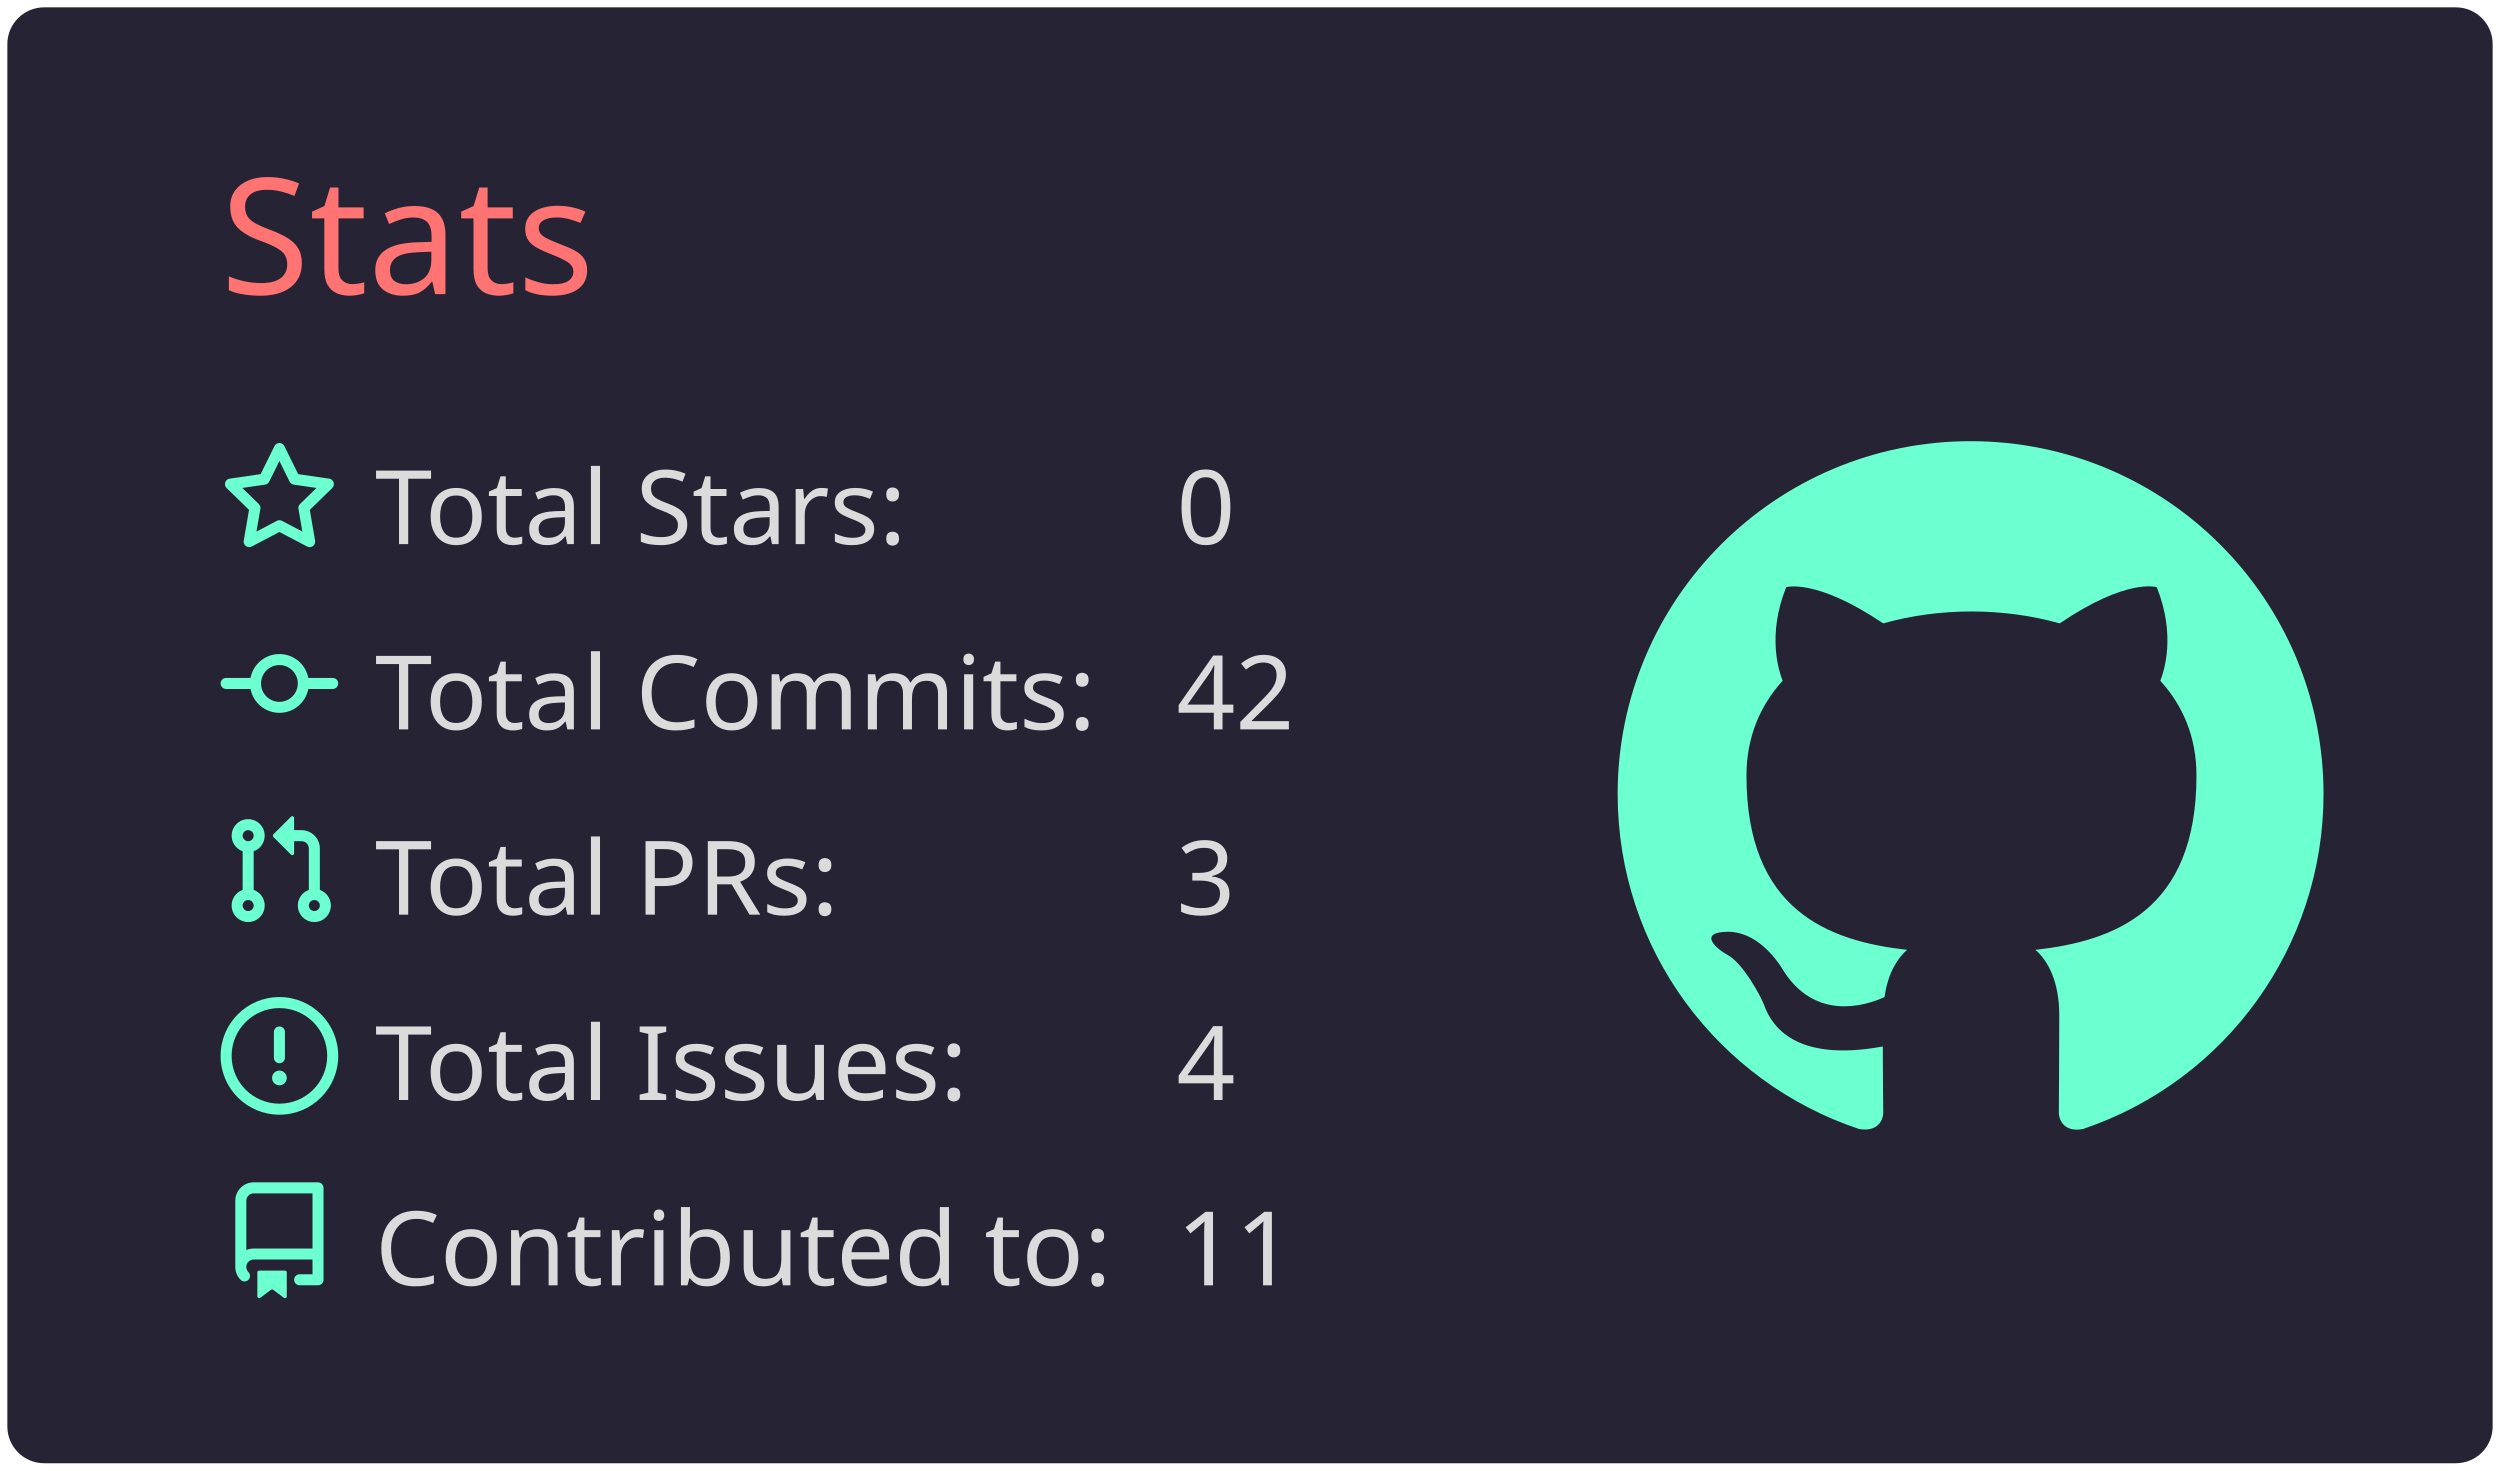
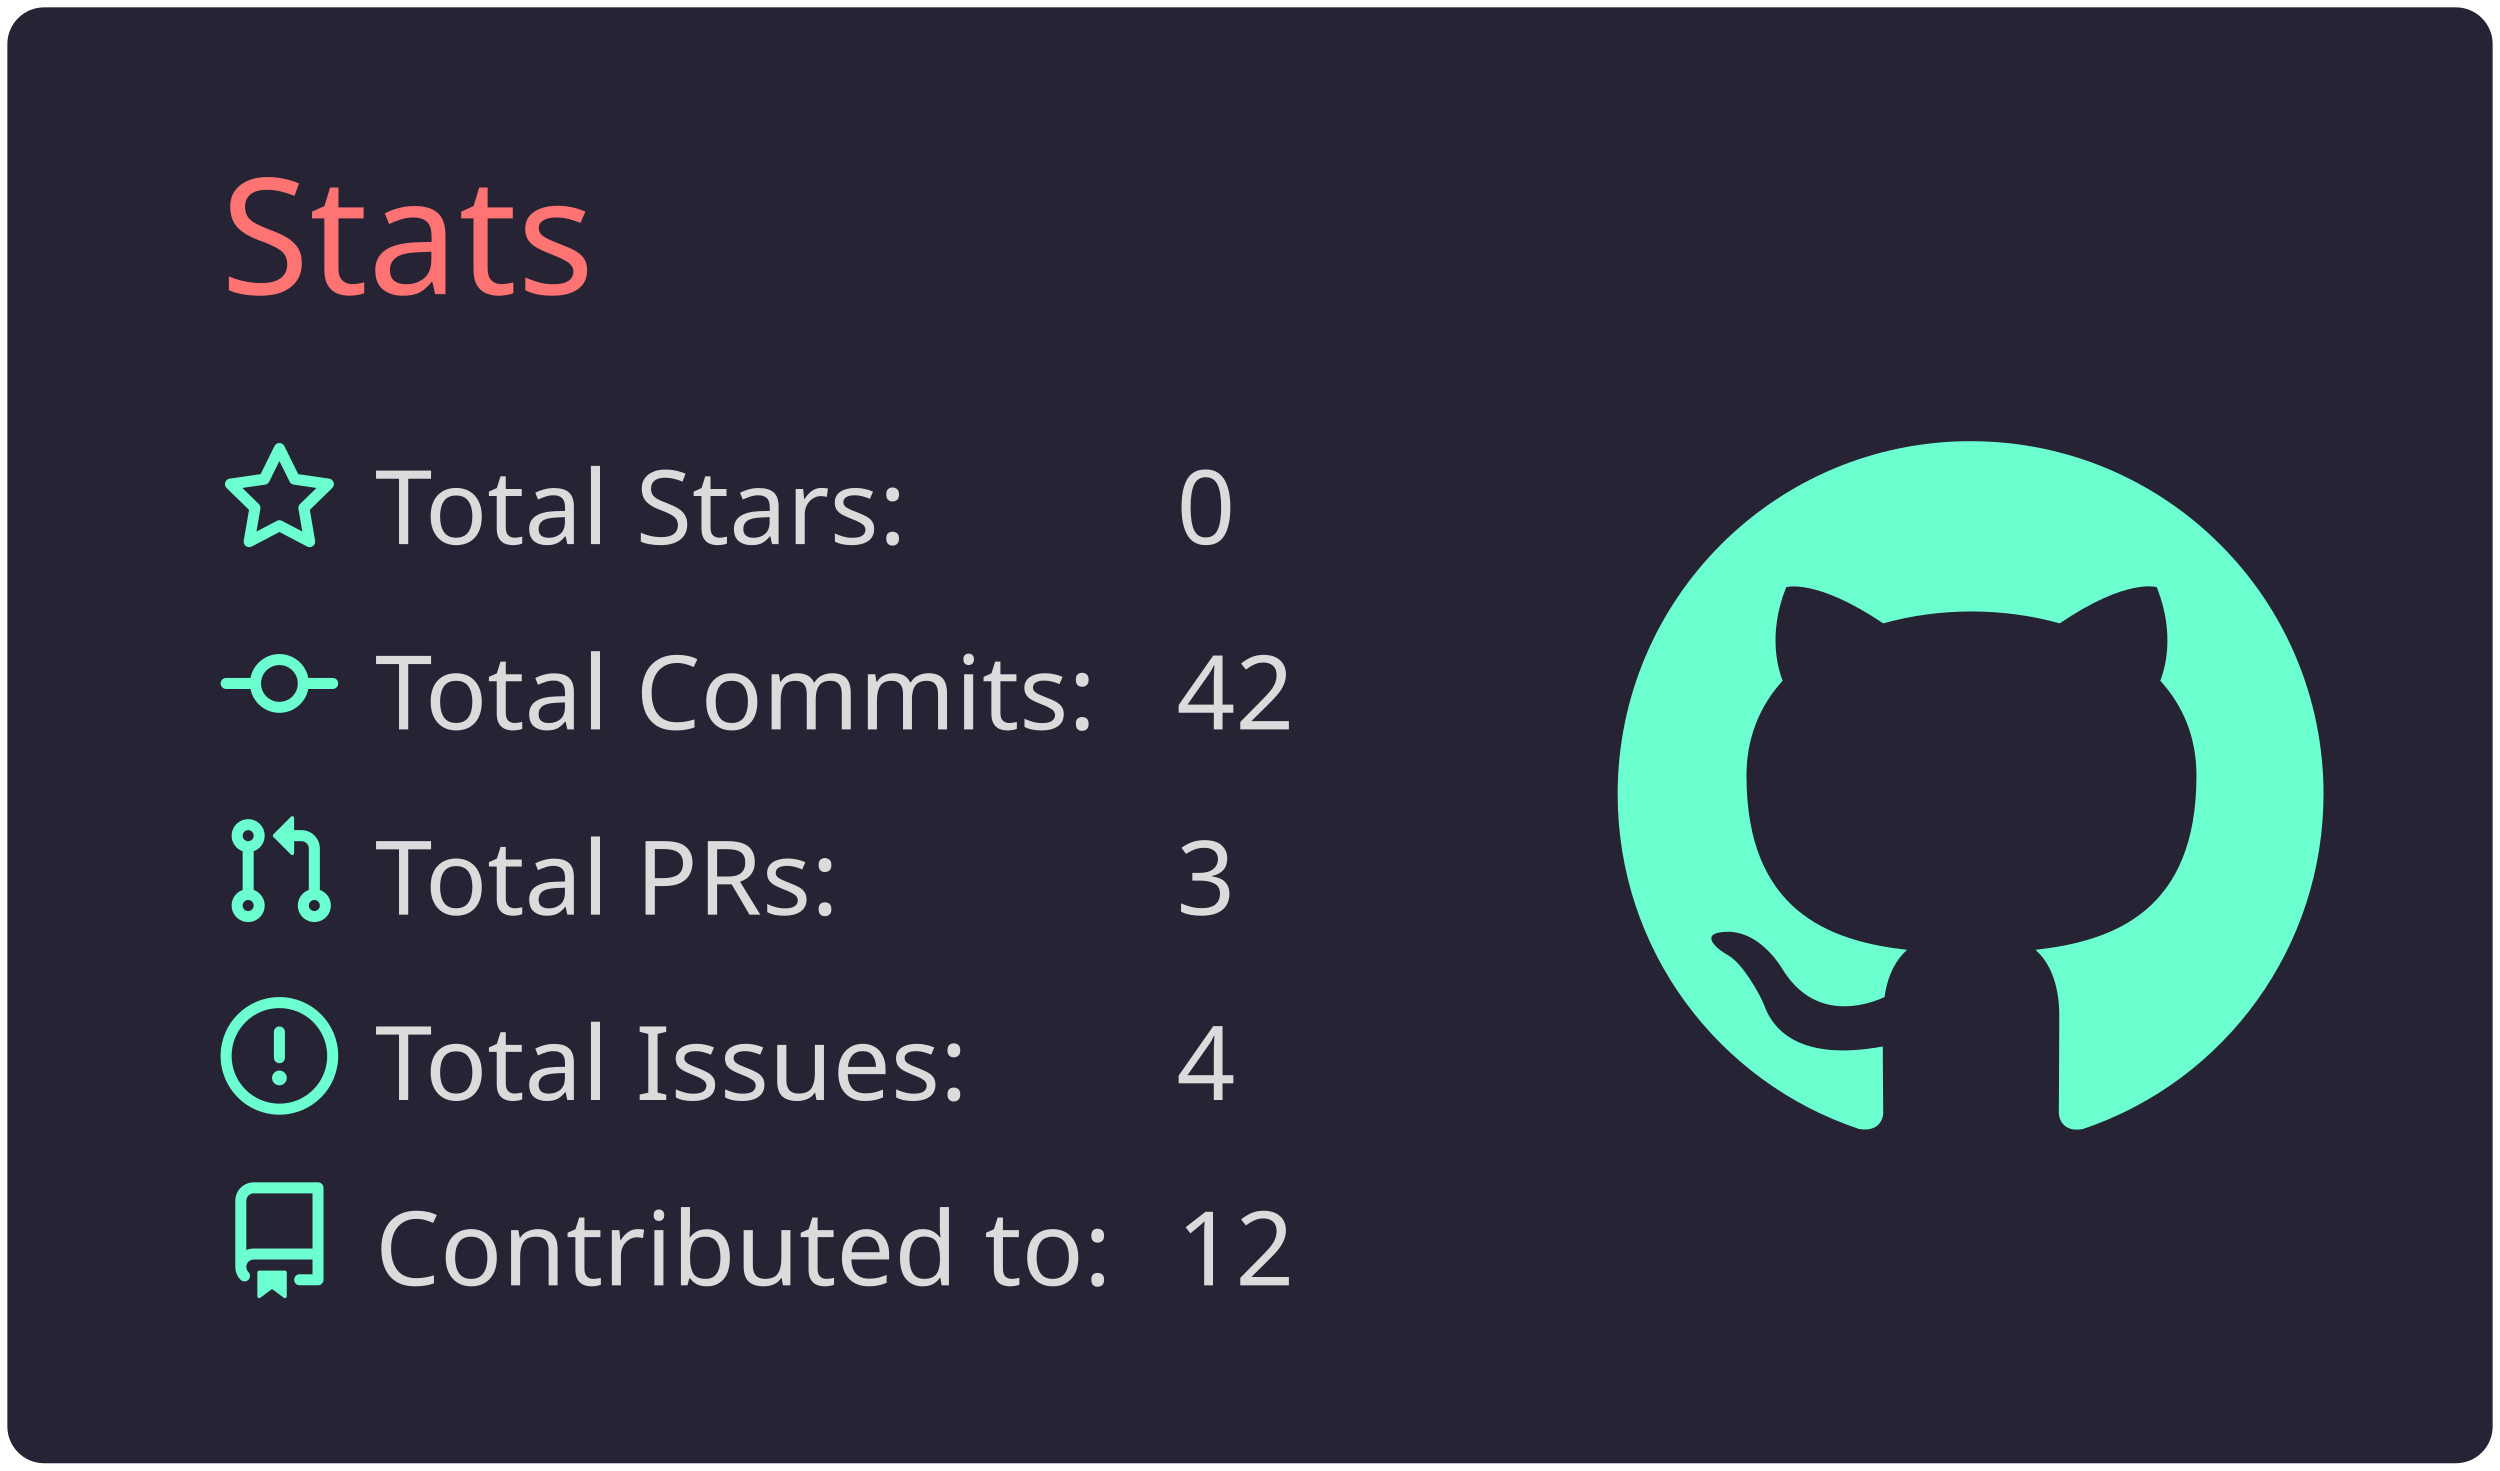
<svg xmlns="http://www.w3.org/2000/svg" width="340" height="200" viewBox="0 0 340 200">
  <style>* {
          font-family: 'Segoe UI', Ubuntu, "Helvetica Neue", Sans-Serif
        }</style>
  <g class="gpsc-root">
    <rect x="1" y="1" rx="5" ry="5" height="99%" width="99.412%" stroke="#000000" stroke-width="1" fill="#252334" stroke-opacity="0" />
    <text x="30" y="40" class="gpsc-item" style="--gpsc-i: 0; font-size: 22px; fill: #ff7372;">Stats</text>
    <g transform="translate(0,40)">
      <g transform="translate(30,20)">
        <g class="gpsc-item" style="--gpsc-i: 0;">
          <g transform="translate(0,0)" width="14" height="14" fill="#6cffd0">
            <path fill-rule="evenodd" d="M8 .25a.75.75 0 01.673.418l1.882 3.815 4.21.612a.75.75 0 01.416 1.279l-3.046 2.97.719 4.192a.75.75 0 01-1.088.791L8 12.347l-3.766 1.98a.75.75 0 01-1.088-.79l.72-4.194L.818 6.374a.75.75 0 01.416-1.28l4.21-.611L7.327.668A.75.75 0 018 .25zm0 2.445L6.615 5.5a.75.75 0 01-.564.41l-3.097.45 2.24 2.184a.75.75 0 01.216.664l-.528 3.084 2.769-1.456a.75.75 0 01.698 0l2.77 1.456-.53-3.084a.75.75 0 01.216-.664l2.24-2.183-3.096-.45a.75.75 0 01-.564-.41L8 2.694v.001z" />
          </g>
        </g>
        <g class="gpsc-item" style="--gpsc-i: 1;">
          <g transform="translate(0,25.2)" width="14" height="14" fill="#6cffd0">
            <path fill-rule="evenodd" d="M10.5 7.75a2.5 2.5 0 11-5 0 2.5 2.5 0 015 0zm1.43.75a4.002 4.002 0 01-7.86 0H.75a.75.75 0 110-1.5h3.32a4.001 4.001 0 017.86 0h3.32a.75.75 0 110 1.5h-3.32z" />
          </g>
        </g>
        <g class="gpsc-item" style="--gpsc-i: 2;">
          <g transform="translate(0,50.4)" width="14" height="14" fill="#6cffd0">
            <path fill-rule="evenodd" d="M7.177 3.073L9.573.677A.25.25 0 0110 .854v4.792a.25.25 0 01-.427.177L7.177 3.427a.25.25 0 010-.354zM3.75 2.5a.75.75 0 100 1.5.75.75 0 000-1.5zm-2.25.75a2.25 2.25 0 113 2.122v5.256a2.251 2.251 0 11-1.5 0V5.372A2.25 2.25 0 011.5 3.25zM11 2.5h-1V4h1a1 1 0 011 1v5.628a2.251 2.251 0 101.5 0V5A2.5 2.5 0 0011 2.5zm1 10.25a.75.75 0 111.5 0 .75.75 0 01-1.5 0zM3.75 12a.75.75 0 100 1.5.75.75 0 000-1.5z" />
          </g>
        </g>
        <g class="gpsc-item" style="--gpsc-i: 3;">
          <g transform="translate(0,75.6)" width="14" height="14" fill="#6cffd0">
            <path fill-rule="evenodd" d="M8 1.5a6.5 6.5 0 100 13 6.5 6.5 0 000-13zM0 8a8 8 0 1116 0A8 8 0 010 8zm9 3a1 1 0 11-2 0 1 1 0 012 0zm-.25-6.25a.75.75 0 00-1.5 0v3.5a.75.75 0 001.5 0v-3.5z" />
          </g>
        </g>
        <g class="gpsc-item" style="--gpsc-i: 4;">
          <g transform="translate(0,100.8)" width="14" height="14" fill="#6cffd0">
            <path fill-rule="evenodd" d="M2 2.5A2.5 2.5 0 014.5 0h8.75a.75.75 0 01.75.75v12.5a.75.75 0 01-.75.75h-2.5a.75.75 0 110-1.5h1.75v-2h-8a1 1 0 00-.714 1.7.75.75 0 01-1.072 1.05A2.495 2.495 0 012 11.5v-9zm10.5-1V9h-8c-.356 0-.694.074-1 .208V2.5a1 1 0 011-1h8zM5 12.25v3.25a.25.25 0 00.4.2l1.45-1.087a.25.25 0 01.3 0L8.6 15.7a.25.25 0 00.4-.2v-3.25a.25.25 0 00-.25-.25h-3.5a.25.25 0 00-.25.25z" />
          </g>
        </g>
        <text x="21" y="14" class="gpsc-item" style="--gpsc-i: 0; fill: #dbdbdb; font-size: 14px;">Total Stars:</text>
        <text x="21" y="39.2" class="gpsc-item" style="--gpsc-i: 1; fill: #dbdbdb; font-size: 14px;">Total Commits:</text>
        <text x="21" y="64.4" class="gpsc-item" style="--gpsc-i: 2; fill: #dbdbdb; font-size: 14px;">Total PRs:</text>
        <text x="21" y="89.6" class="gpsc-item" style="--gpsc-i: 3; fill: #dbdbdb; font-size: 14px;">Total Issues:</text>
        <text x="21" y="114.8" class="gpsc-item" style="--gpsc-i: 4; fill: #dbdbdb; font-size: 14px;">Contributed to:</text>
        <text x="130" y="14" class="gpsc-item" style="--gpsc-i: 0; fill: #dbdbdb; font-size: 14px;">0</text>
        <text x="130" y="39.2" class="gpsc-item" style="--gpsc-i: 1; fill: #dbdbdb; font-size: 14px;">42</text>
        <text x="130" y="64.4" class="gpsc-item" style="--gpsc-i: 2; fill: #dbdbdb; font-size: 14px;">3</text>
        <text x="130" y="89.6" class="gpsc-item" style="--gpsc-i: 3; fill: #dbdbdb; font-size: 14px;">4</text>
-         <text x="130" y="114.8" class="gpsc-item" style="--gpsc-i: 4; fill: #dbdbdb; font-size: 14px;">11</text>
+         <text x="130" y="114.8" class="gpsc-item" style="--gpsc-i: 4; fill: #dbdbdb; font-size: 14px;">12</text>
      </g>
      <g transform="translate(220,20)">
        <g transform="scale(6)" style="fill: #6cffd0;">
          <path fill-rule="evenodd" d="M8 0C3.58 0 0 3.58 0 8c0 3.54 2.29 6.53 5.47 7.59.4.07.55-.17.55-.38 0-.19-.01-.82-.01-1.49-2.01.37-2.53-.49-2.69-.94-.09-.23-.48-.94-.82-1.13-.28-.15-.68-.52-.01-.53.63-.01 1.08.58 1.23.82.72 1.21 1.87.87 2.33.66.07-.52.28-.87.51-1.07-1.78-.2-3.64-.89-3.64-3.95 0-.87.31-1.59.82-2.15-.08-.2-.36-1.02.08-2.12 0 0 .67-.21 2.2.82.64-.18 1.32-.27 2-.27.68 0 1.36.09 2 .27 1.53-1.04 2.2-.82 2.2-.82.44 1.1.16 1.92.08 2.12.51.56.82 1.27.82 2.15 0 3.07-1.87 3.75-3.65 3.95.29.25.54.73.54 1.48 0 1.07-.01 1.93-.01 2.2 0 .21.15.46.55.38A8.013 8.013 0 0016 8c0-4.42-3.58-8-8-8z" />
        </g>
      </g>
    </g>
  </g>
</svg>
